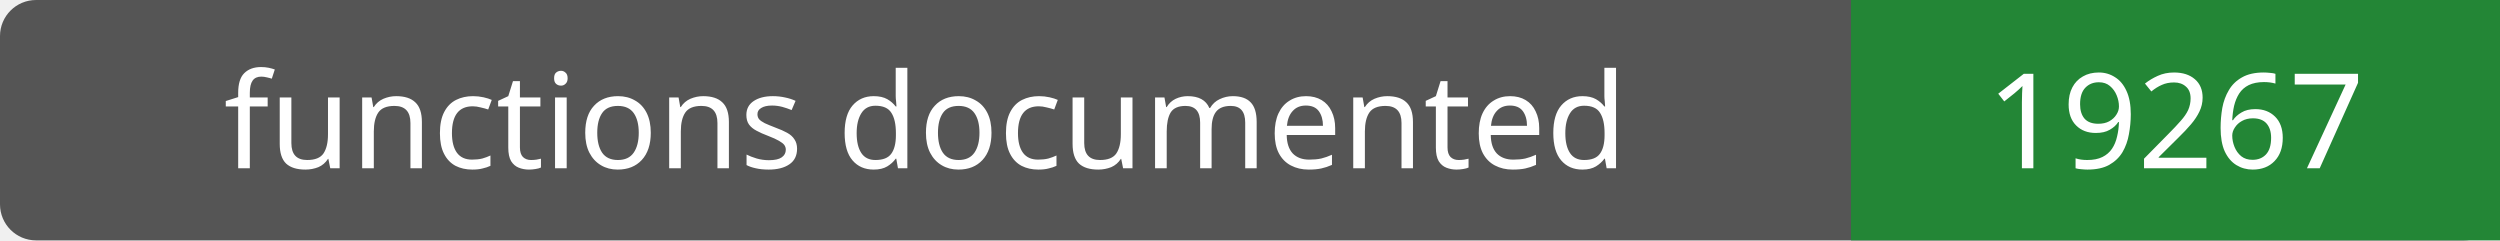
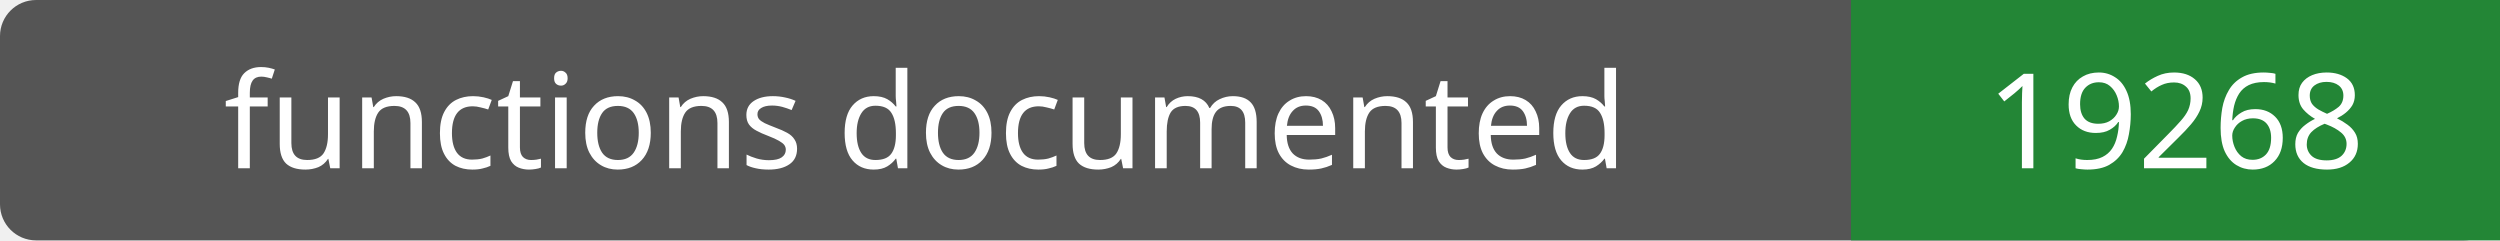
- <svg xmlns="http://www.w3.org/2000/svg" width="208" height="20" role="img" aria-label="functions documented: 19267">
+ <svg xmlns="http://www.w3.org/2000/svg" width="208" height="20" role="img" aria-label="functions documented: 19268">
  <rect width="208" height="20" rx="3" fill="#555" />
  <path fill="#238636" d="M154 0h54v20H154z" />
  <g fill="#fff" text-anchor="middle" font-family="Verdana,sans-serif" font-size="11">
    <text x="77.0" y="14">functions documented</text>
-     <text x="181.0" y="14">19267</text>
+     <text x="181.0" y="14">19268</text>
  </g>
</svg>
